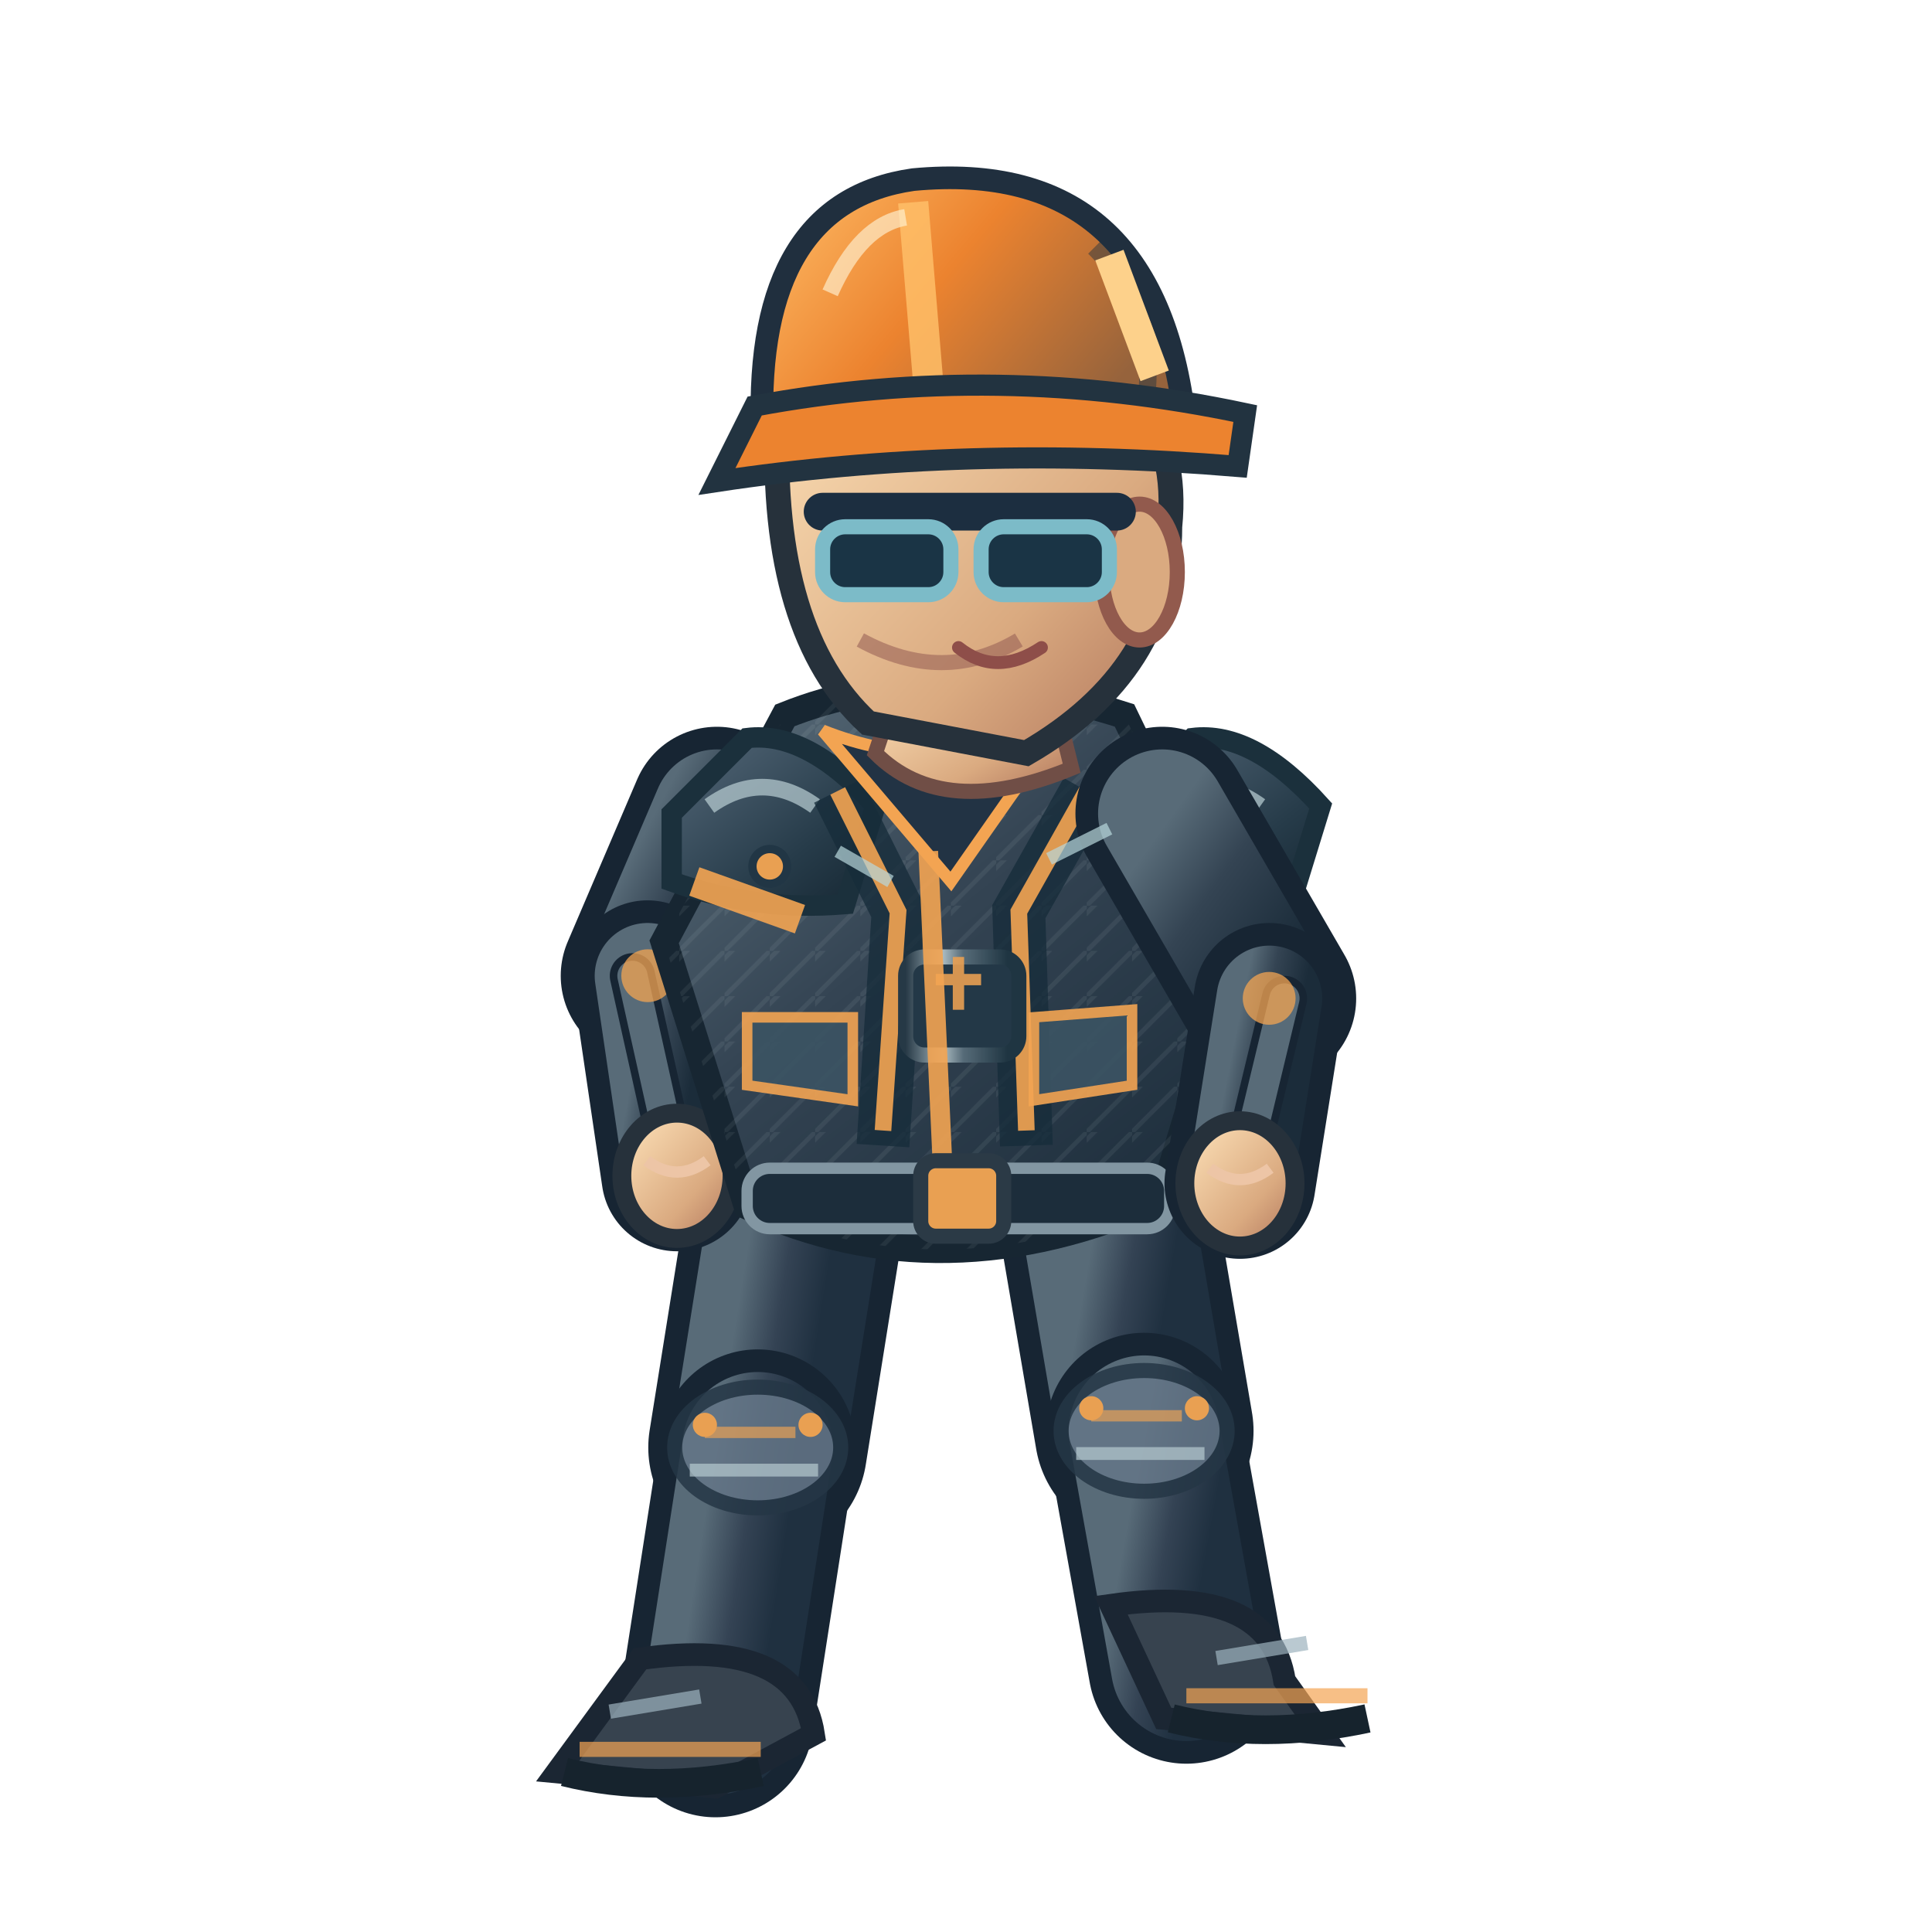
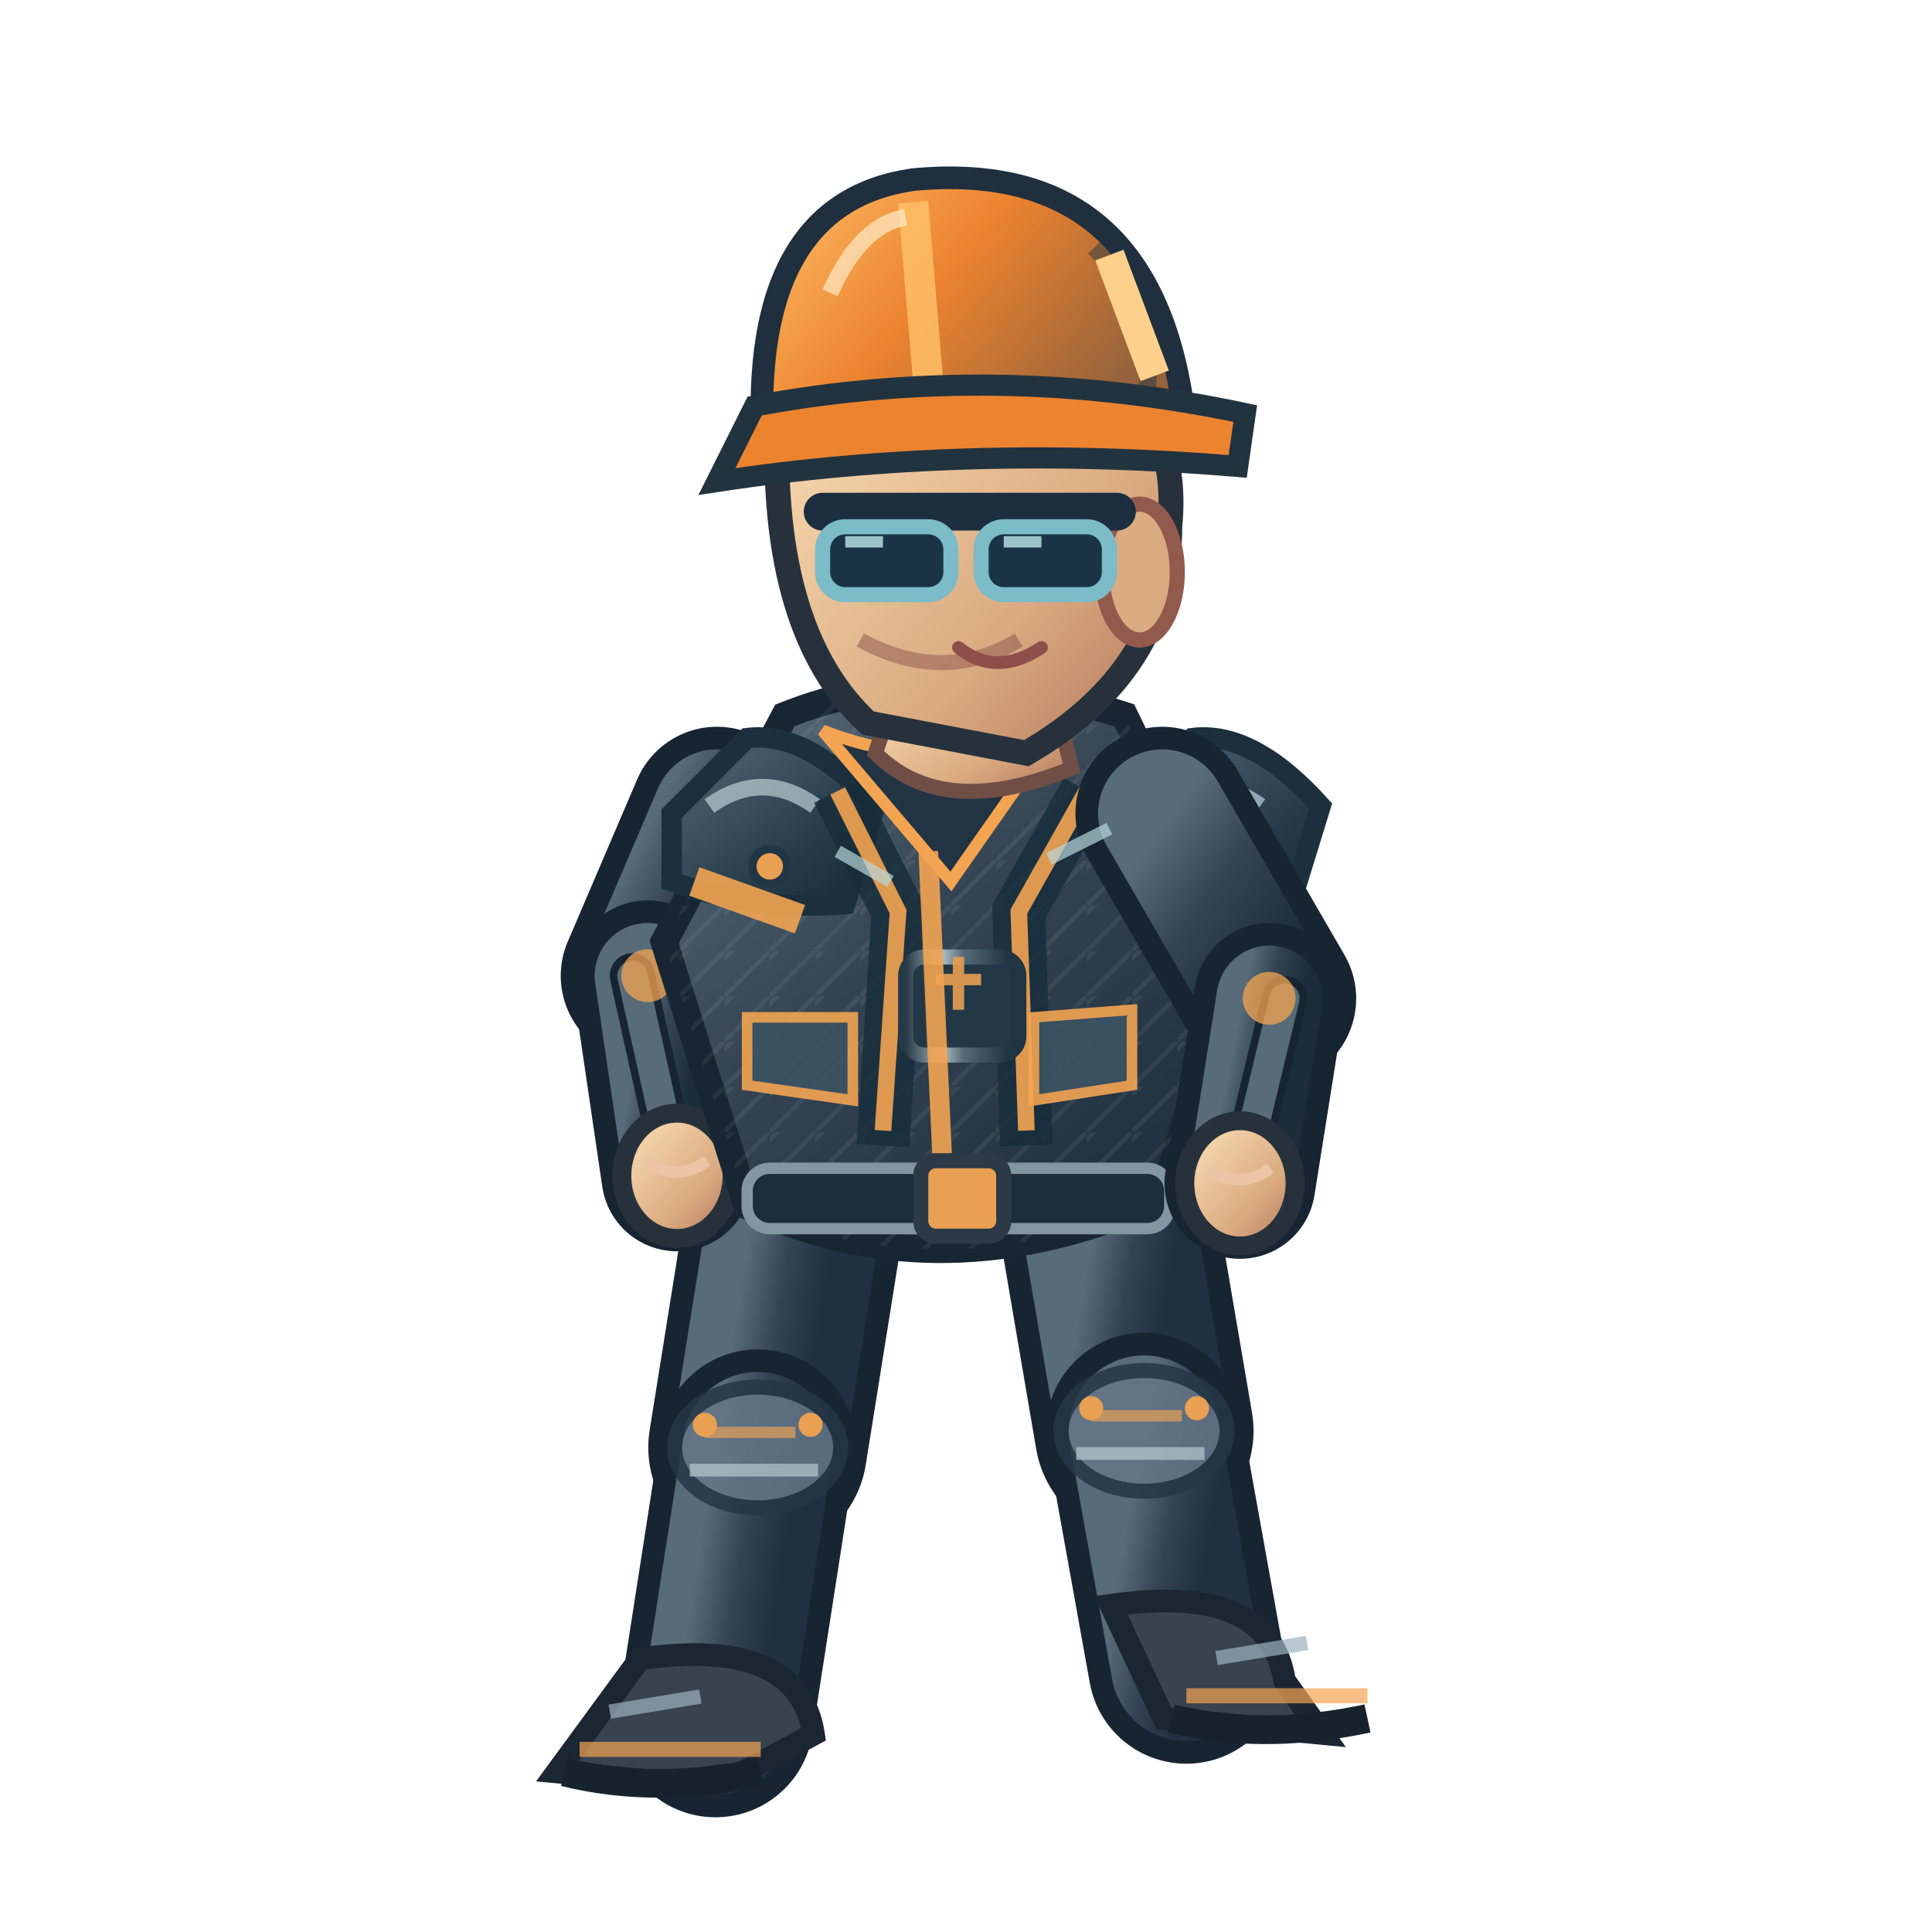
<svg xmlns="http://www.w3.org/2000/svg" width="256" height="256" viewBox="0 0 256 256">
  <defs>
    <linearGradient id="jacket" x1=".1" x2=".9" y1="0" y2="1">
      <stop offset="0" stop-color="#586b78" />
      <stop offset=".43" stop-color="#344453" />
      <stop offset="1" stop-color="#1b2c3a" />
    </linearGradient>
    <linearGradient id="helmet" x1="0" x2="1" y1="0" y2=".5">
      <stop offset="0" stop-color="#ffbf69" />
      <stop offset=".5" stop-color="#ec832f" />
      <stop offset="1" stop-color="#96633c" />
    </linearGradient>
    <linearGradient id="skin" x1="0" x2="1" y1="0" y2="1">
      <stop offset="0" stop-color="#ffe4bb" />
      <stop offset=".65" stop-color="#daaa80" />
      <stop offset="1" stop-color="#af745b" />
    </linearGradient>
    <linearGradient id="pant" x1="0" x2="1" y1="0" y2="1">
      <stop offset="0" stop-color="#586b78" />
      <stop offset=".5" stop-color="#344354" />
      <stop offset="1" stop-color="#1f3040" />
    </linearGradient>
    <linearGradient id="reinforced" x1="0" x2=".95" y1="0" y2="1">
      <stop offset="0" stop-color="#81949e" />
      <stop offset=".20" stop-color="#475b6b" />
      <stop offset=".68" stop-color="#263b49" />
      <stop offset="1" stop-color="#172834" />
    </linearGradient>
    <linearGradient id="metalEdge" x1="0" x2="1" y1="0" y2="0">
      <stop offset="0" stop-color="#263946" />
      <stop offset=".33" stop-color="#a9bac0" />
      <stop offset=".51" stop-color="#566b78" />
      <stop offset=".90" stop-color="#1f3542" />
    </linearGradient>
    <pattern id="workwearWeave" width="6" height="6" patternUnits="userSpaceOnUse">
      <path d="M 0 6 L 6 0 M -1 2 L 2 -1" fill="none" stroke="#d4e1e2" stroke-opacity=".105" stroke-width=".6" />
    </pattern>
  </defs>
  <path d="M 106.0 156.8 L 100.4 191.8" fill="none" stroke="#172533" stroke-width="29" stroke-linecap="round" />
  <path d="M 106.0 156.8 L 100.4 191.8" fill="none" stroke="url(#pant)" stroke-width="23" stroke-linecap="round" />
  <path d="M 100.4 191.8 L 94.8 227.8" fill="none" stroke="#172533" stroke-width="26" stroke-linecap="round" />
  <path d="M 100.4 191.8 L 94.8 227.8" fill="none" stroke="url(#pant)" stroke-width="20" stroke-linecap="round" />
  <ellipse cx="100.4" cy="191.8" rx="11" ry="8" fill="#647687" stroke="#253645" stroke-width="2" opacity=".85" />
  <path d="M 93.4 189.8 l 12 0" stroke="#f3a452" stroke-width="1.5" opacity=".65" />
  <path d="M 91.4 194.8 l 17 0" stroke="#b7cbd0" stroke-width="1.7" opacity=".7" />
  <circle cx="93.4" cy="188.8" r="1.6" fill="#e9a052" />
  <circle cx="107.4" cy="188.8" r="1.6" fill="#e9a052" />
  <path d="M 84.8 219.8 Q 105.8 216.8 107.8 229.8 L 94.8 236.8 L 73.8 234.8Z" fill="#37434f" stroke="#1b2633" stroke-width="3" />
  <path d="M 76.8 231.8 l 24 0" stroke="#f3a452" stroke-width="2" opacity=".7" />
  <path d="M 74.8 234.8 q 12 3 26 0" stroke="#16232d" stroke-width="3.8" fill="none" />
  <path d="M 80.8 226.8 l 12 -2" stroke="#9cb2bd" stroke-width="1.9" opacity=".7" />
  <path d="M 146.0 156.8 L 151.6 189.6" fill="none" stroke="#172533" stroke-width="29" stroke-linecap="round" />
  <path d="M 146.0 156.8 L 151.6 189.6" fill="none" stroke="url(#pant)" stroke-width="23" stroke-linecap="round" />
  <path d="M 151.6 189.6 L 157.2 220.7" fill="none" stroke="#172533" stroke-width="26" stroke-linecap="round" />
  <path d="M 151.6 189.6 L 157.2 220.7" fill="none" stroke="url(#pant)" stroke-width="20" stroke-linecap="round" />
  <ellipse cx="151.6" cy="189.6" rx="11" ry="8" fill="#647687" stroke="#253645" stroke-width="2" opacity=".85" />
  <path d="M 144.6 187.6 l 12 0" stroke="#f3a452" stroke-width="1.5" opacity=".65" />
  <path d="M 142.6 192.6 l 17 0" stroke="#b7cbd0" stroke-width="1.7" opacity=".7" />
  <circle cx="144.6" cy="186.6" r="1.6" fill="#e9a052" />
  <circle cx="158.6" cy="186.6" r="1.6" fill="#e9a052" />
  <path d="M 147.2 212.7 Q 168.2 209.7 170.2 222.7 L 175.2 229.7 L 154.2 227.7Z" fill="#37434f" stroke="#1b2633" stroke-width="3" />
  <path d="M 157.2 224.7 l 24 0" stroke="#f3a452" stroke-width="2" opacity=".7" />
  <path d="M 155.2 227.7 q 12 3 26 0" stroke="#16232d" stroke-width="3.8" fill="none" />
  <path d="M 161.2 219.7 l 12 -2" stroke="#9cb2bd" stroke-width="1.9" opacity=".7" />
  <path d="M 95.0 107.8 L 85.8 129.3" fill="none" stroke="#172533" stroke-width="23" stroke-linecap="round" />
  <path d="M 95.0 107.8 L 85.8 129.3" fill="none" stroke="url(#jacket)" stroke-width="17" stroke-linecap="round" />
  <path d="M 85.8 129.3 L 89.7 155.8" fill="none" stroke="#172533" stroke-width="20" stroke-linecap="round" />
  <path d="M 85.8 129.3 L 89.7 155.8" fill="none" stroke="url(#jacket)" stroke-width="14" stroke-linecap="round" />
  <path d="M 83.8 129.3 L 89.7 155.8" fill="none" stroke="#172533" stroke-width="6" stroke-linecap="round" />
  <path d="M 83.8 129.3 L 89.7 155.8" fill="none" stroke="#586b78" stroke-width="4" stroke-linecap="round" />
  <circle cx="85.828" cy="129.286" r="3.5" fill="#f3a452" opacity=".75" />
  <ellipse cx="89.7" cy="155.8" rx="7.3" ry="8.3" fill="url(#skin)" stroke="#26313b" stroke-width="2.5" />
  <path d="M 85.7 153.8 q 4 3 8 0" fill="none" stroke="#edc5a6" stroke-width="1.5" />
  <path d="M 104 94.8 Q 124 86.8 149 94.8 L 164 125.8 L 154 158.8 Q 125 171.8 99 159.8 L 88 124.8Z" fill="url(#jacket)" stroke="#172632" stroke-width="3.6" />
  <path d="M 104 94.8 Q 124 86.8 149 94.8 L 164 125.8 L 154 158.8 Q 125 171.8 99 159.8 L 88 124.8Z" fill="url(#workwearWeave)" opacity=".74" />
  <path d="M 89 107.8 L 99 97.8 Q 107 96.8 116 106.8 L 112 119.8 Q 100 120.8 89 116.8Z" fill="url(#reinforced)" stroke="#1b303c" stroke-width="2.7" />
  <path d="M 94 106.8 q 7 -5 14 0" stroke="#b8ccd2" stroke-width="2.2" stroke-opacity=".72" fill="none" />
  <circle cx="102" cy="114.8" r="2.3" fill="#e9a052" stroke="#213645" stroke-width="1.1" />
  <path d="M 148 107.8 L 158 97.8 Q 166 96.8 175 106.8 L 171 119.8 Q 159 120.8 148 116.8Z" fill="url(#reinforced)" stroke="#1b303c" stroke-width="2.7" />
  <path d="M 153 106.8 q 7 -5 14 0" stroke="#b8ccd2" stroke-width="2.2" stroke-opacity=".72" fill="none" />
  <circle cx="161" cy="114.8" r="2.3" fill="#e9a052" stroke="#213645" stroke-width="1.1" />
  <path d="M 111 104.8 L 119 120.8 L 117 151.8 M 144 104.8 L 135 120.8 L 136 151.8" stroke="#162c3a" stroke-width="7" opacity=".78" fill="none" />
  <path d="M 111 104.8 L 119 120.8 L 117 149.8 M 144 104.8 L 135 120.8 L 136 149.8" stroke="#f3a452" stroke-width="2.2" opacity=".9" fill="none" />
  <rect x="120" y="126.8" width="15" height="13" rx="2.5" fill="#233847" stroke="url(#metalEdge)" stroke-width="2" />
  <path d="M 124 129.8 h 6 m -3 -3 v 7" stroke="#e9a052" stroke-width="1.5" opacity=".9" />
  <path d="M 109 96.8 Q 124 102.8 140 96.8 L 126 116.8Z" fill="#223344" stroke="#f3a452" stroke-width="1.6" />
  <path d="M 123 112.8 L 125 156.8" stroke="#f3a452" stroke-width="2.6" opacity=".9" />
  <path d="M 92 116.8 L 106 121.8 M 151 119.8 L 162 117.8" stroke="#f3a452" stroke-width="4" opacity=".9" />
  <rect x="99" y="154.8" width="56" height="8" rx="3" fill="#1c2d3b" stroke="#8296a2" stroke-width="1.5" />
  <rect x="122" y="153.8" width="11" height="10" rx="2" fill="#e9a052" stroke="#2b3a46" stroke-width="2" />
  <path d="M 99 134.8 l 14 0 l 0 11 l -14 -2 Z M 137 134.8 l 13 -1 l 0 10 l -13 2 Z" fill="#3b5363" stroke="#f3a452" stroke-width="1.4" opacity=".9" />
  <path d="M 119 90.8 L 139 89.8 L 142 101.8 Q 125 108.8 116 99.8Z" fill="url(#skin)" stroke="#704e46" stroke-width="2" />
  <path d="M 103 55.8 Q 113 36.8 135 43.8 Q 157 49.8 155 69.8 Q 155 88.8 136 99.8 L 115 95.8 Q 102 83.8 103 55.8Z" fill="url(#skin)" stroke="#26313b" stroke-width="3.3" />
  <ellipse cx="151" cy="75.8" rx="5" ry="9" fill="#daaa80" stroke="#925a4d" stroke-width="2" />
  <path d="M 135 84.8 q -10 6 -21 0" fill="none" stroke="#9a6257" stroke-width="2" opacity=".6" />
  <path d="M 109 67.8 h 39" stroke="#1c2e40" stroke-width="5" stroke-linecap="round" />
  <rect x="109" y="69.8" width="17" height="9" rx="3" fill="#1a3445" stroke="#7cbbc8" stroke-width="2" />
  <rect x="130" y="69.8" width="17" height="9" rx="3" fill="#1a3445" stroke="#7cbbc8" stroke-width="2" />
+   <path d="M 112.0 71.8 l 5 0 M 133.0 71.8 l 5 0" stroke="#c7eff1" stroke-width="1.5" opacity=".76" />
  <path d="M 127 85.8 q 5 4 11 0" fill="none" stroke="#8e4e49" stroke-width="1.7" stroke-linecap="round" />
  <path d="M 101 56.8 Q 100 26.8 121 23.8 Q 153 20.8 157 55.8Z" fill="url(#helmet)" stroke="#202f3e" stroke-width="3" />
  <path d="M 121 26.8 L 123 50.8" stroke="#ffbf69" stroke-width="4" opacity=".83" />
  <path d="M 110 38.8 Q 114 29.8 120 28.8" stroke="#fff4d6" stroke-width="2.2" opacity=".63" fill="none" />
  <path d="M 145 32.8 q 8 8 7 19" stroke="#1a3040" stroke-width="2.3" opacity=".45" fill="none" />
  <circle cx="106" cy="56.8" r="2.4" fill="#304353" stroke="#e9a052" stroke-width="1.2" />
  <circle cx="155" cy="56.8" r="2.4" fill="#304353" stroke="#e9a052" stroke-width="1.2" />
  <path d="M 100 53.8 Q 132 47.8 165 54.8 L 164 61.8 Q 128 58.8 95 63.8Z" fill="#ec832f" stroke="#223340" stroke-width="2.8" />
  <path d="M 147 33.8 l 6 16" stroke="#fdd18b" stroke-width="4" />
  <path d="M 154.0 107.8 L 168.2 132.3" fill="none" stroke="#172533" stroke-width="23" stroke-linecap="round" />
  <path d="M 154.0 107.8 L 168.2 132.3" fill="none" stroke="url(#jacket)" stroke-width="17" stroke-linecap="round" />
  <path d="M 168.2 132.3 L 164.3 156.8" fill="none" stroke="#172533" stroke-width="20" stroke-linecap="round" />
  <path d="M 168.2 132.3 L 164.3 156.8" fill="none" stroke="url(#jacket)" stroke-width="14" stroke-linecap="round" />
  <path d="M 170.2 132.3 L 164.3 156.8" fill="none" stroke="#172533" stroke-width="6" stroke-linecap="round" />
  <path d="M 170.2 132.3 L 164.3 156.8" fill="none" stroke="#586b78" stroke-width="4" stroke-linecap="round" />
  <circle cx="168.172" cy="132.286" r="3.5" fill="#f3a452" opacity=".75" />
  <ellipse cx="164.3" cy="156.8" rx="7.3" ry="8.3" fill="url(#skin)" stroke="#26313b" stroke-width="2.5" />
  <path d="M 160.3 154.8 q 4 3 8 0" fill="none" stroke="#edc5a6" stroke-width="1.5" />
  <path d="M 111 112.8 l 7 4 M 139 113.8 l 8 -4" stroke="#b8d7db" stroke-width="1.7" opacity=".7" />
</svg>
